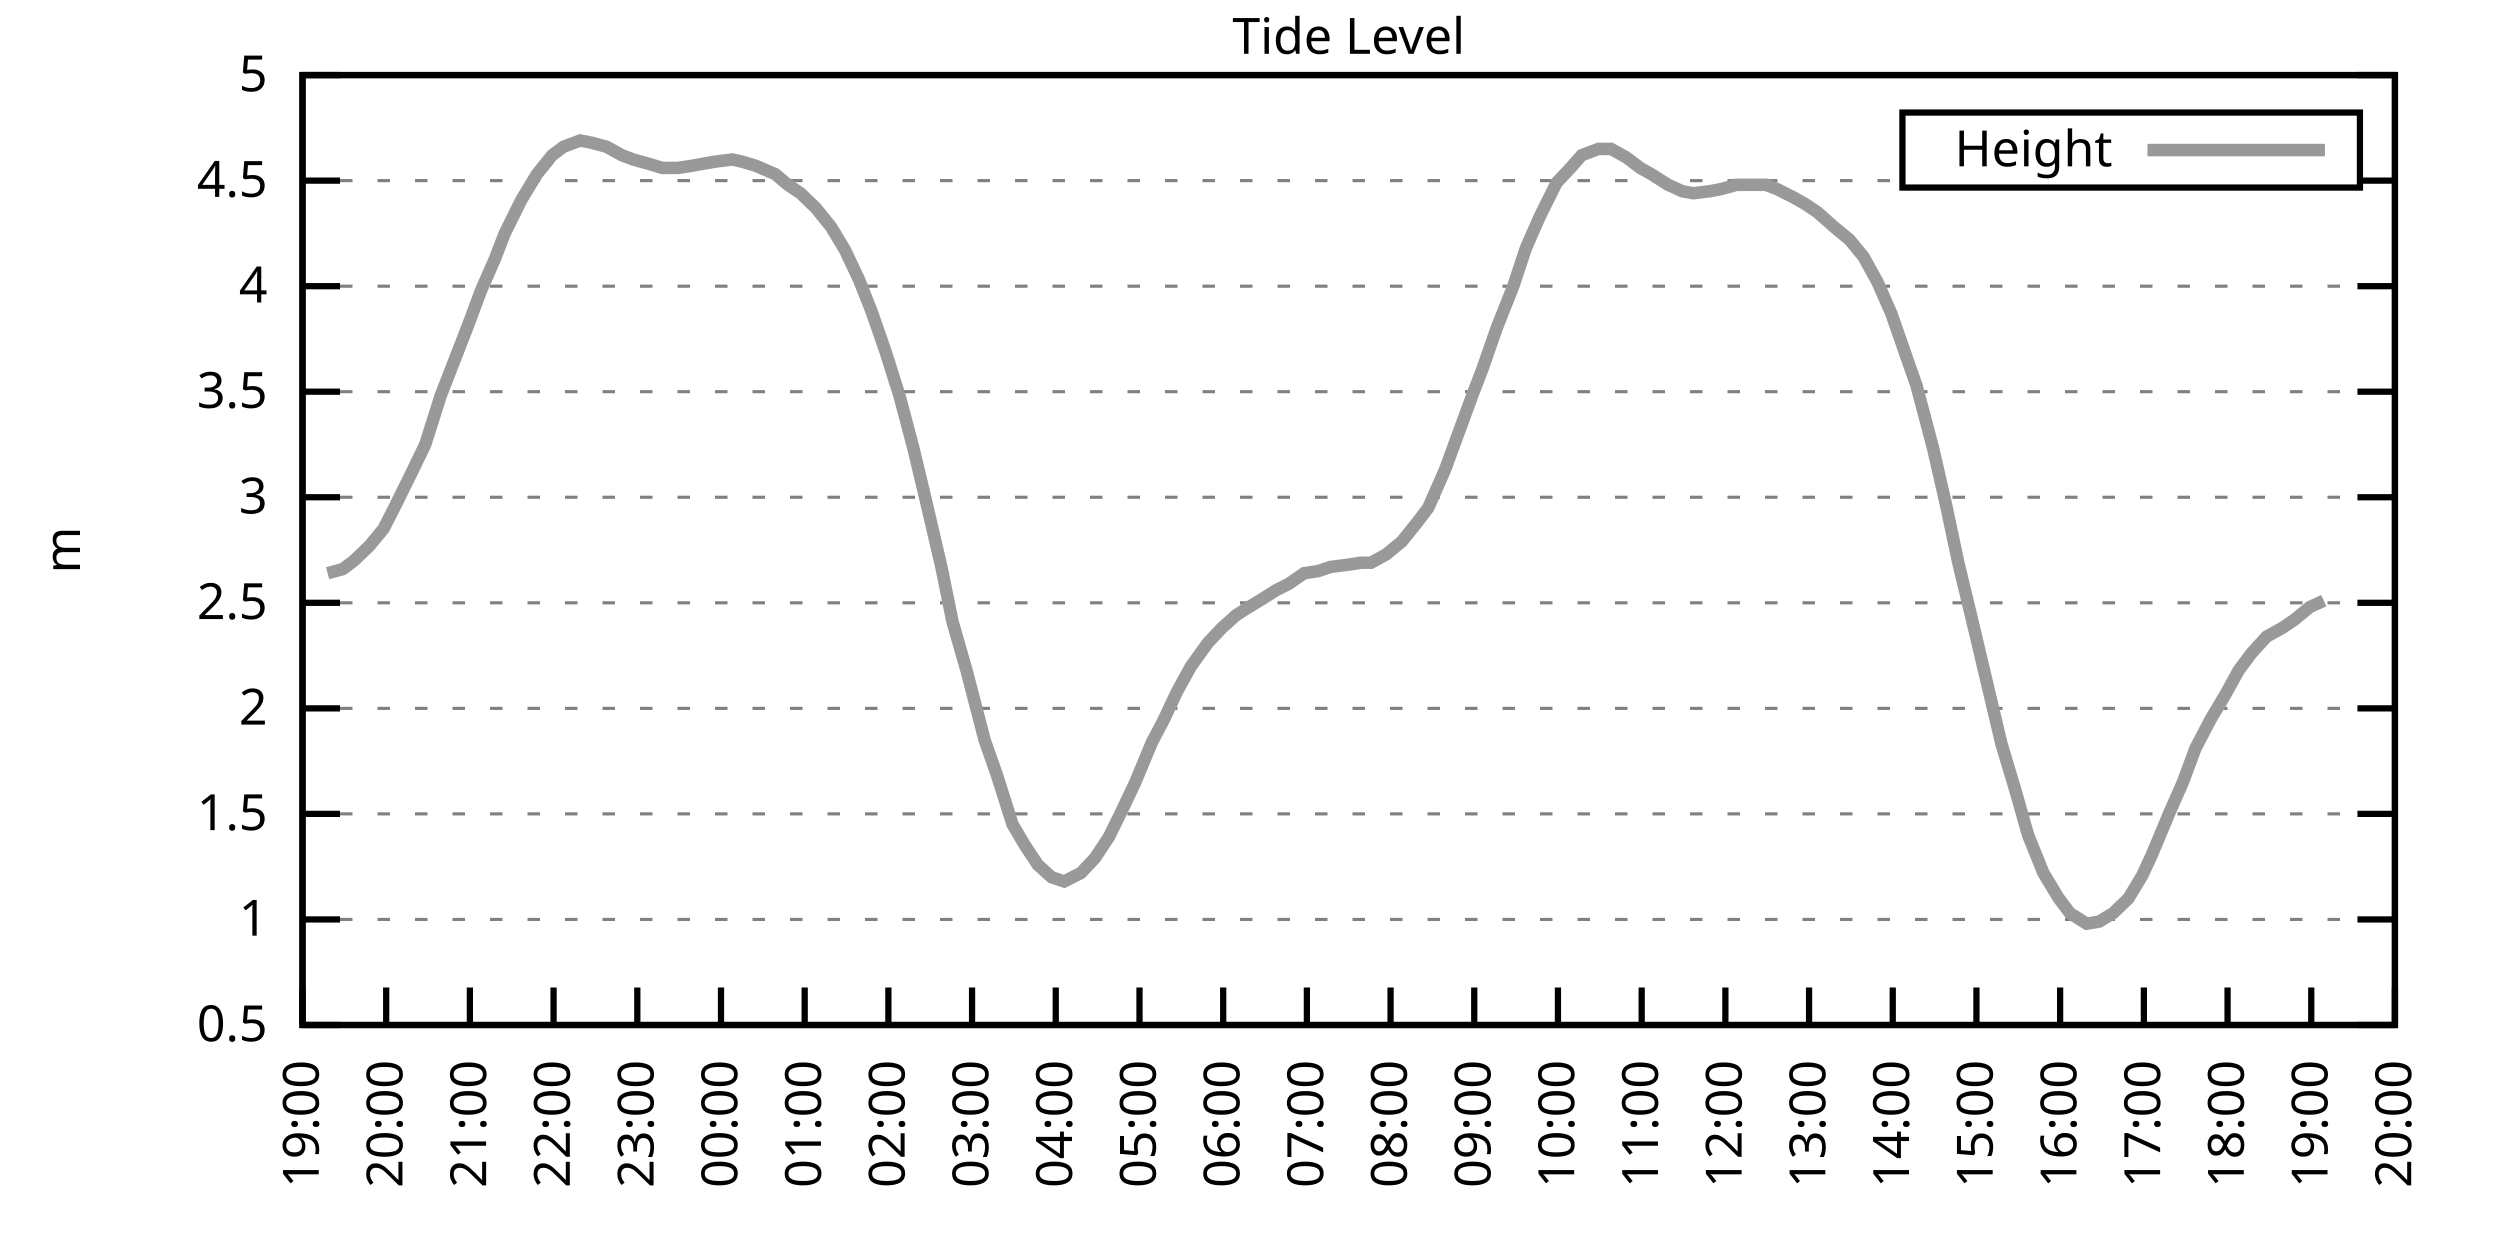
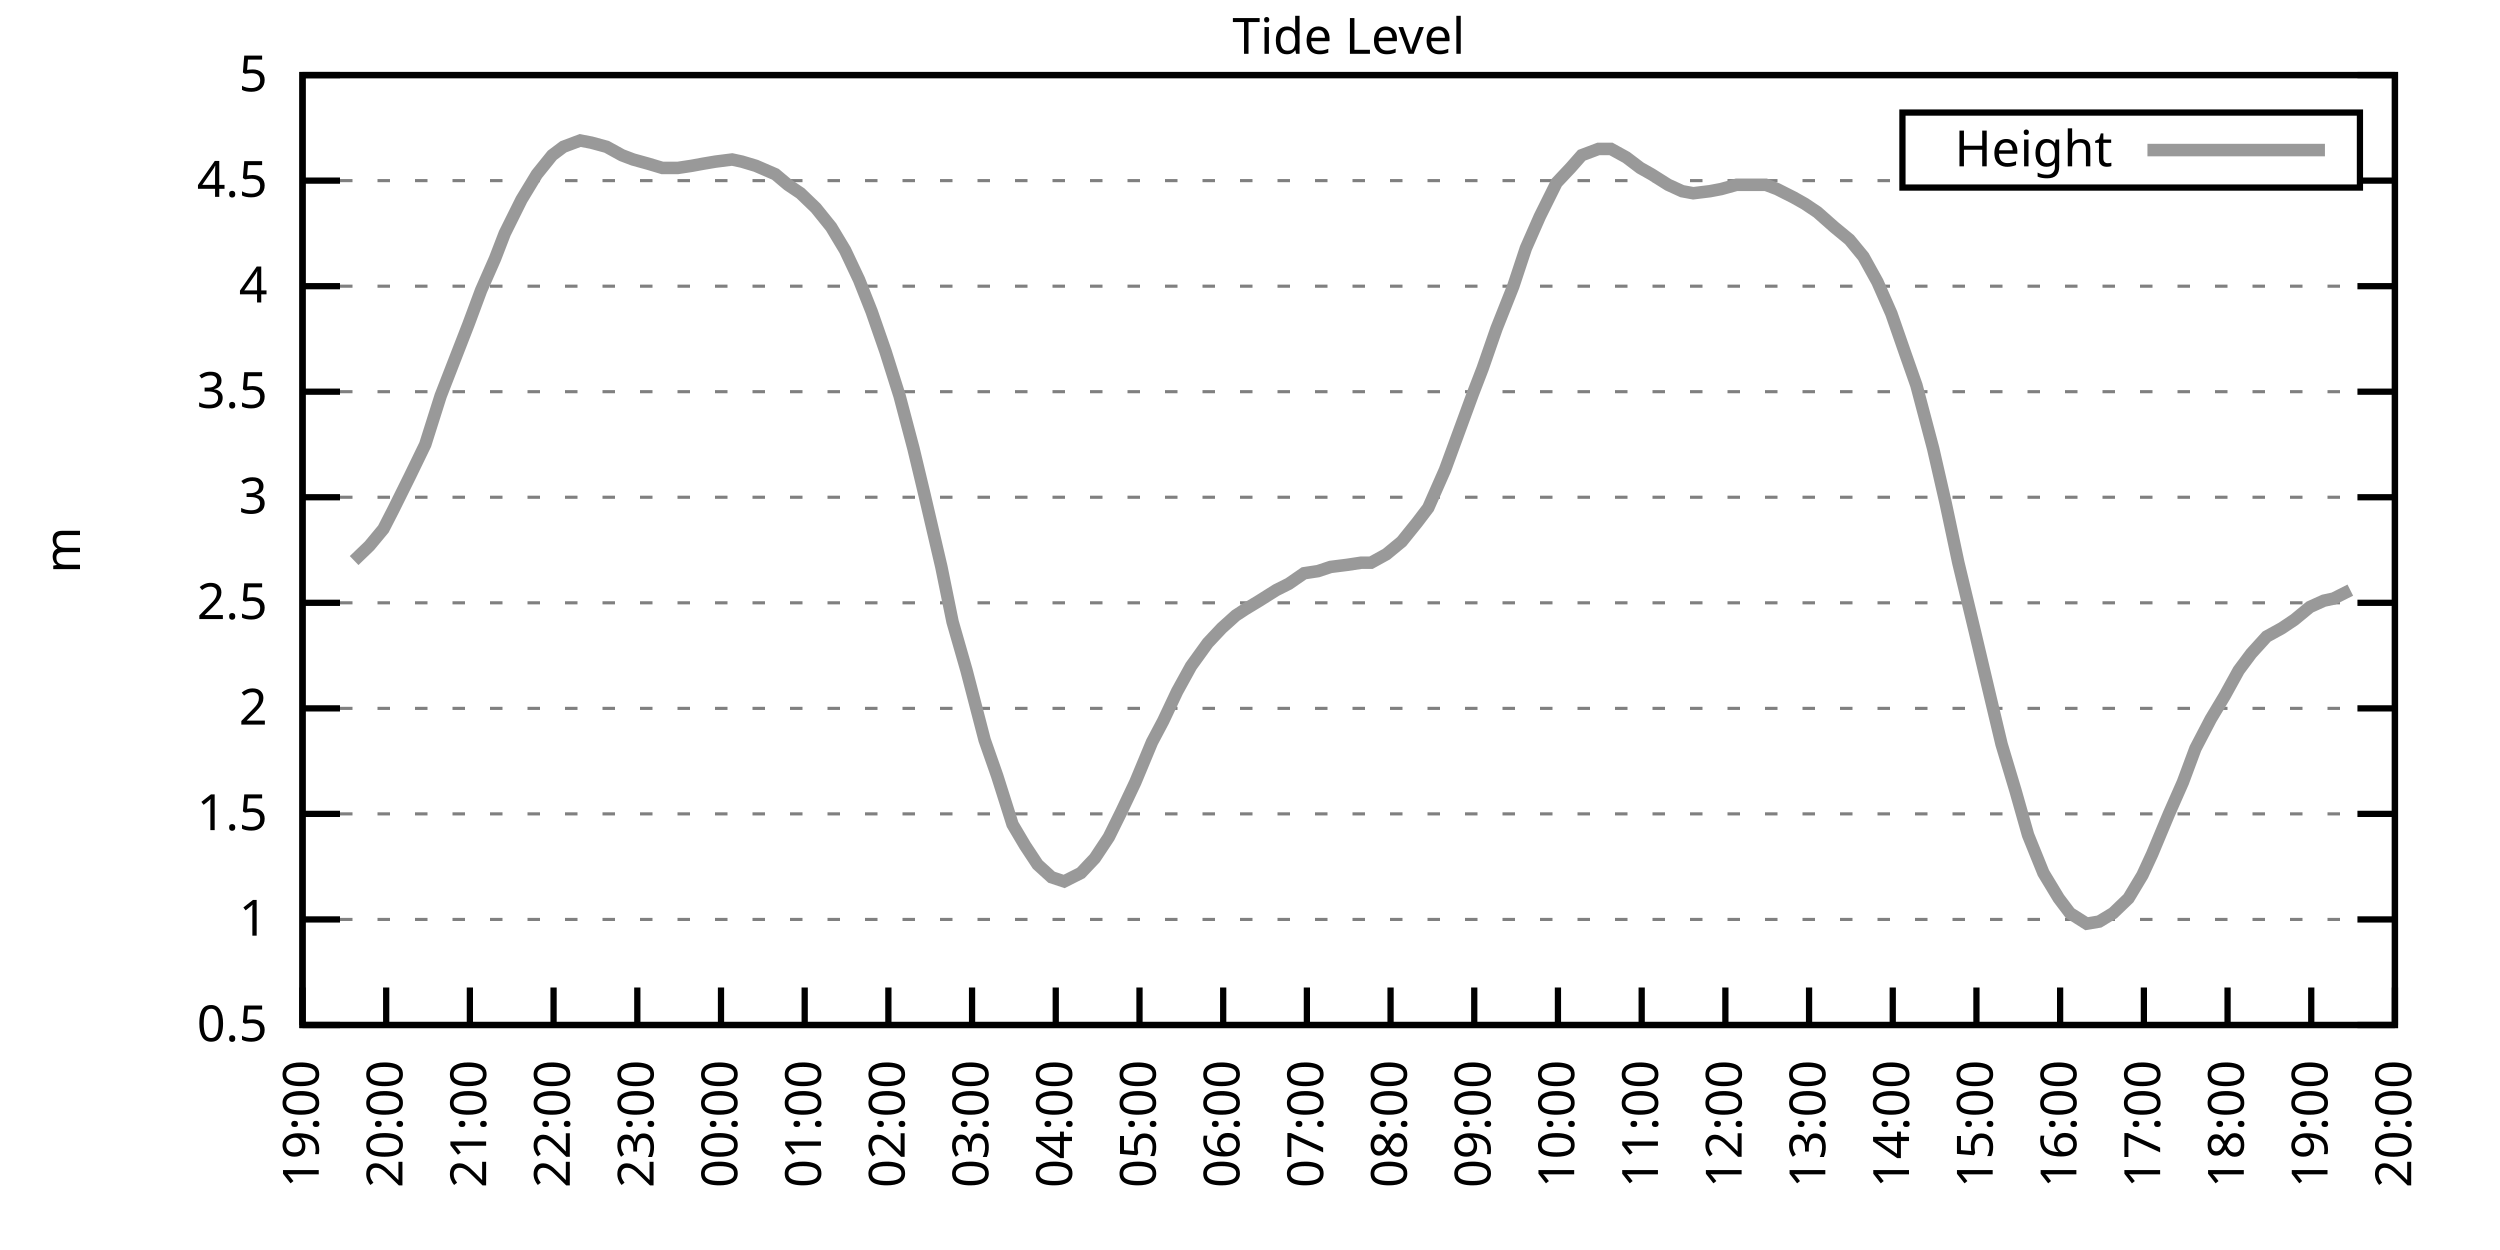
<svg xmlns="http://www.w3.org/2000/svg" xmlns:xlink="http://www.w3.org/1999/xlink" width="400" height="200" viewBox="0 0 400 200">
  <g id="gnuplot_canvas">
    <rect x="0" y="0" width="400" height="200" fill="none" />
    <defs>
      <circle id="gpDot" r="0.5" stroke-width="0.5" stroke="currentColor" />
      <path id="gpPt0" stroke-width="0.333" stroke="currentColor" d="M-1,0 h2 M0,-1 v2" />
      <path id="gpPt1" stroke-width="0.333" stroke="currentColor" d="M-1,-1 L1,1 M1,-1 L-1,1" />
      <path id="gpPt2" stroke-width="0.333" stroke="currentColor" d="M-1,0 L1,0 M0,-1 L0,1 M-1,-1 L1,1 M-1,1 L1,-1" />
      <rect id="gpPt3" stroke-width="0.333" stroke="currentColor" x="-1" y="-1" width="2" height="2" />
      <rect id="gpPt4" stroke-width="0.333" stroke="currentColor" fill="currentColor" x="-1" y="-1" width="2" height="2" />
      <circle id="gpPt5" stroke-width="0.333" stroke="currentColor" cx="0" cy="0" r="1" />
      <use xlink:href="#gpPt5" id="gpPt6" fill="currentColor" stroke="none" />
      <path id="gpPt7" stroke-width="0.333" stroke="currentColor" d="M0,-1.33 L-1.33,0.67 L1.33,0.67 z" />
      <use xlink:href="#gpPt7" id="gpPt8" fill="currentColor" stroke="none" />
      <use xlink:href="#gpPt7" id="gpPt9" stroke="currentColor" transform="rotate(180)" />
      <use xlink:href="#gpPt9" id="gpPt10" fill="currentColor" stroke="none" />
      <use xlink:href="#gpPt3" id="gpPt11" stroke="currentColor" transform="rotate(45)" />
      <use xlink:href="#gpPt11" id="gpPt12" fill="currentColor" stroke="none" />
      <path id="gpPt13" stroke-width="0.333" stroke="currentColor" d="M0,1.330 L1.265,0.411 L0.782,-1.067 L-0.782,-1.076 L-1.265,0.411 z" />
      <use xlink:href="#gpPt13" id="gpPt14" fill="currentColor" stroke="none" />
      <filter id="textbox" filterUnits="objectBoundingBox" x="0" y="0" height="1" width="1">
        <feFlood flood-color="white" flood-opacity="1" result="bgnd" />
        <feComposite in="SourceGraphic" in2="bgnd" operator="atop" />
      </filter>
      <filter id="greybox" filterUnits="objectBoundingBox" x="0" y="0" height="1" width="1">
        <feFlood flood-color="lightgrey" flood-opacity="1" result="grey" />
        <feComposite in="SourceGraphic" in2="grey" operator="atop" />
      </filter>
    </defs>
    <g fill="none" color="white" stroke="currentColor" stroke-width="1.00" stroke-linecap="butt" stroke-linejoin="miter">
</g>
    <g fill="none" color="black" stroke="currentColor" stroke-width="1.00" stroke-linecap="butt" stroke-linejoin="miter">
      <g stroke="none" shape-rendering="crispEdges">
        <polygon fill="rgb(255, 255, 255)" points="48.40,164.00 383.18,164.00 383.18,12.02 48.40,12.02 " />
      </g>
    </g>
    <g fill="none" color="black" stroke="currentColor" stroke-width="1.00" stroke-linecap="butt" stroke-linejoin="miter">
</g>
    <g fill="none" color="black" stroke="black" stroke-width="0.50" stroke-linecap="butt" stroke-linejoin="miter">
</g>
    <g fill="none" color="gray" stroke="currentColor" stroke-width="0.50" stroke-linecap="butt" stroke-linejoin="miter">
      <path stroke="gray" stroke-dasharray="2,4" class="gridline" d="M48.40,164.00 L383.19,164.00  " />
    </g>
    <g fill="none" color="gray" stroke="gray" stroke-width="1.00" stroke-linecap="butt" stroke-linejoin="miter">
</g>
    <g fill="none" color="black" stroke="currentColor" stroke-width="1.00" stroke-linecap="butt" stroke-linejoin="miter">
      <path stroke="black" d="M48.40,164.00 L54.40,164.00 M383.19,164.00 L377.19,164.00  " />
      <g transform="translate(42.80,166.60)" stroke="none" fill="black" font-family="Sans" font-size="8.00" text-anchor="end">
        <text>
          <tspan font-family="Sans"> 0.5</tspan>
        </text>
      </g>
    </g>
    <g fill="none" color="black" stroke="currentColor" stroke-width="1.00" stroke-linecap="butt" stroke-linejoin="miter">
</g>
    <g fill="none" color="black" stroke="black" stroke-width="0.50" stroke-linecap="butt" stroke-linejoin="miter">
</g>
    <g fill="none" color="gray" stroke="currentColor" stroke-width="0.50" stroke-linecap="butt" stroke-linejoin="miter">
      <path stroke="gray" stroke-dasharray="2,4" class="gridline" d="M48.40,147.11 L383.19,147.11  " />
    </g>
    <g fill="none" color="gray" stroke="gray" stroke-width="1.00" stroke-linecap="butt" stroke-linejoin="miter">
</g>
    <g fill="none" color="black" stroke="currentColor" stroke-width="1.00" stroke-linecap="butt" stroke-linejoin="miter">
      <path stroke="black" d="M48.40,147.11 L54.40,147.11 M383.19,147.11 L377.19,147.11  " />
      <g transform="translate(42.80,149.71)" stroke="none" fill="black" font-family="Sans" font-size="8.00" text-anchor="end">
        <text>
          <tspan font-family="Sans"> 1</tspan>
        </text>
      </g>
    </g>
    <g fill="none" color="black" stroke="currentColor" stroke-width="1.00" stroke-linecap="butt" stroke-linejoin="miter">
</g>
    <g fill="none" color="black" stroke="black" stroke-width="0.50" stroke-linecap="butt" stroke-linejoin="miter">
</g>
    <g fill="none" color="gray" stroke="currentColor" stroke-width="0.50" stroke-linecap="butt" stroke-linejoin="miter">
      <path stroke="gray" stroke-dasharray="2,4" class="gridline" d="M48.40,130.22 L383.19,130.22  " />
    </g>
    <g fill="none" color="gray" stroke="gray" stroke-width="1.00" stroke-linecap="butt" stroke-linejoin="miter">
</g>
    <g fill="none" color="black" stroke="currentColor" stroke-width="1.00" stroke-linecap="butt" stroke-linejoin="miter">
      <path stroke="black" d="M48.40,130.22 L54.40,130.22 M383.19,130.22 L377.19,130.22  " />
      <g transform="translate(42.80,132.82)" stroke="none" fill="black" font-family="Sans" font-size="8.00" text-anchor="end">
        <text>
          <tspan font-family="Sans"> 1.5</tspan>
        </text>
      </g>
    </g>
    <g fill="none" color="black" stroke="currentColor" stroke-width="1.00" stroke-linecap="butt" stroke-linejoin="miter">
</g>
    <g fill="none" color="black" stroke="black" stroke-width="0.50" stroke-linecap="butt" stroke-linejoin="miter">
</g>
    <g fill="none" color="gray" stroke="currentColor" stroke-width="0.50" stroke-linecap="butt" stroke-linejoin="miter">
      <path stroke="gray" stroke-dasharray="2,4" class="gridline" d="M48.40,113.34 L383.19,113.34  " />
    </g>
    <g fill="none" color="gray" stroke="gray" stroke-width="1.00" stroke-linecap="butt" stroke-linejoin="miter">
</g>
    <g fill="none" color="black" stroke="currentColor" stroke-width="1.00" stroke-linecap="butt" stroke-linejoin="miter">
      <path stroke="black" d="M48.40,113.34 L54.40,113.34 M383.19,113.34 L377.19,113.34  " />
      <g transform="translate(42.80,115.94)" stroke="none" fill="black" font-family="Sans" font-size="8.00" text-anchor="end">
        <text>
          <tspan font-family="Sans"> 2</tspan>
        </text>
      </g>
    </g>
    <g fill="none" color="black" stroke="currentColor" stroke-width="1.00" stroke-linecap="butt" stroke-linejoin="miter">
</g>
    <g fill="none" color="black" stroke="black" stroke-width="0.50" stroke-linecap="butt" stroke-linejoin="miter">
</g>
    <g fill="none" color="gray" stroke="currentColor" stroke-width="0.50" stroke-linecap="butt" stroke-linejoin="miter">
      <path stroke="gray" stroke-dasharray="2,4" class="gridline" d="M48.40,96.45 L383.19,96.45  " />
    </g>
    <g fill="none" color="gray" stroke="gray" stroke-width="1.00" stroke-linecap="butt" stroke-linejoin="miter">
</g>
    <g fill="none" color="black" stroke="currentColor" stroke-width="1.00" stroke-linecap="butt" stroke-linejoin="miter">
      <path stroke="black" d="M48.40,96.45 L54.40,96.45 M383.19,96.45 L377.19,96.45  " />
      <g transform="translate(42.80,99.05)" stroke="none" fill="black" font-family="Sans" font-size="8.00" text-anchor="end">
        <text>
          <tspan font-family="Sans"> 2.5</tspan>
        </text>
      </g>
    </g>
    <g fill="none" color="black" stroke="currentColor" stroke-width="1.00" stroke-linecap="butt" stroke-linejoin="miter">
</g>
    <g fill="none" color="black" stroke="black" stroke-width="0.50" stroke-linecap="butt" stroke-linejoin="miter">
</g>
    <g fill="none" color="gray" stroke="currentColor" stroke-width="0.50" stroke-linecap="butt" stroke-linejoin="miter">
      <path stroke="gray" stroke-dasharray="2,4" class="gridline" d="M48.40,79.56 L383.19,79.56  " />
    </g>
    <g fill="none" color="gray" stroke="gray" stroke-width="1.00" stroke-linecap="butt" stroke-linejoin="miter">
</g>
    <g fill="none" color="black" stroke="currentColor" stroke-width="1.00" stroke-linecap="butt" stroke-linejoin="miter">
      <path stroke="black" d="M48.40,79.56 L54.40,79.56 M383.19,79.56 L377.19,79.56  " />
      <g transform="translate(42.80,82.16)" stroke="none" fill="black" font-family="Sans" font-size="8.00" text-anchor="end">
        <text>
          <tspan font-family="Sans"> 3</tspan>
        </text>
      </g>
    </g>
    <g fill="none" color="black" stroke="currentColor" stroke-width="1.00" stroke-linecap="butt" stroke-linejoin="miter">
</g>
    <g fill="none" color="black" stroke="black" stroke-width="0.50" stroke-linecap="butt" stroke-linejoin="miter">
</g>
    <g fill="none" color="gray" stroke="currentColor" stroke-width="0.50" stroke-linecap="butt" stroke-linejoin="miter">
      <path stroke="gray" stroke-dasharray="2,4" class="gridline" d="M48.40,62.67 L383.19,62.67  " />
    </g>
    <g fill="none" color="gray" stroke="gray" stroke-width="1.00" stroke-linecap="butt" stroke-linejoin="miter">
</g>
    <g fill="none" color="black" stroke="currentColor" stroke-width="1.00" stroke-linecap="butt" stroke-linejoin="miter">
      <path stroke="black" d="M48.40,62.67 L54.40,62.67 M383.19,62.67 L377.19,62.67  " />
      <g transform="translate(42.80,65.27)" stroke="none" fill="black" font-family="Sans" font-size="8.00" text-anchor="end">
        <text>
          <tspan font-family="Sans"> 3.5</tspan>
        </text>
      </g>
    </g>
    <g fill="none" color="black" stroke="currentColor" stroke-width="1.00" stroke-linecap="butt" stroke-linejoin="miter">
</g>
    <g fill="none" color="black" stroke="black" stroke-width="0.50" stroke-linecap="butt" stroke-linejoin="miter">
</g>
    <g fill="none" color="gray" stroke="currentColor" stroke-width="0.50" stroke-linecap="butt" stroke-linejoin="miter">
      <path stroke="gray" stroke-dasharray="2,4" class="gridline" d="M48.40,45.79 L383.19,45.79  " />
    </g>
    <g fill="none" color="gray" stroke="gray" stroke-width="1.00" stroke-linecap="butt" stroke-linejoin="miter">
</g>
    <g fill="none" color="black" stroke="currentColor" stroke-width="1.00" stroke-linecap="butt" stroke-linejoin="miter">
      <path stroke="black" d="M48.40,45.79 L54.40,45.79 M383.19,45.79 L377.19,45.79  " />
      <g transform="translate(42.80,48.39)" stroke="none" fill="black" font-family="Sans" font-size="8.00" text-anchor="end">
        <text>
          <tspan font-family="Sans"> 4</tspan>
        </text>
      </g>
    </g>
    <g fill="none" color="black" stroke="currentColor" stroke-width="1.00" stroke-linecap="butt" stroke-linejoin="miter">
</g>
    <g fill="none" color="black" stroke="black" stroke-width="0.50" stroke-linecap="butt" stroke-linejoin="miter">
</g>
    <g fill="none" color="gray" stroke="currentColor" stroke-width="0.50" stroke-linecap="butt" stroke-linejoin="miter">
      <path stroke="gray" stroke-dasharray="2,4" class="gridline" d="M48.40,28.90 L304.39,28.90 M377.59,28.90 L383.19,28.90  " />
    </g>
    <g fill="none" color="gray" stroke="gray" stroke-width="1.00" stroke-linecap="butt" stroke-linejoin="miter">
</g>
    <g fill="none" color="black" stroke="currentColor" stroke-width="1.00" stroke-linecap="butt" stroke-linejoin="miter">
      <path stroke="black" d="M48.40,28.90 L54.40,28.90 M383.19,28.90 L377.19,28.90  " />
      <g transform="translate(42.80,31.50)" stroke="none" fill="black" font-family="Sans" font-size="8.00" text-anchor="end">
        <text>
          <tspan font-family="Sans"> 4.5</tspan>
        </text>
      </g>
    </g>
    <g fill="none" color="black" stroke="currentColor" stroke-width="1.00" stroke-linecap="butt" stroke-linejoin="miter">
</g>
    <g fill="none" color="black" stroke="black" stroke-width="0.50" stroke-linecap="butt" stroke-linejoin="miter">
</g>
    <g fill="none" color="gray" stroke="currentColor" stroke-width="0.50" stroke-linecap="butt" stroke-linejoin="miter">
      <path stroke="gray" stroke-dasharray="2,4" class="gridline" d="M48.40,12.01 L383.19,12.01  " />
    </g>
    <g fill="none" color="gray" stroke="gray" stroke-width="1.00" stroke-linecap="butt" stroke-linejoin="miter">
</g>
    <g fill="none" color="black" stroke="currentColor" stroke-width="1.00" stroke-linecap="butt" stroke-linejoin="miter">
      <path stroke="black" d="M48.40,12.01 L54.40,12.01 M383.19,12.01 L377.19,12.01  " />
      <g transform="translate(42.80,14.61)" stroke="none" fill="black" font-family="Sans" font-size="8.00" text-anchor="end">
        <text>
          <tspan font-family="Sans"> 5</tspan>
        </text>
      </g>
    </g>
    <g fill="none" color="black" stroke="currentColor" stroke-width="1.00" stroke-linecap="butt" stroke-linejoin="miter">
      <path stroke="black" d="M48.40,164.00 L48.40,158.00  " />
      <g transform="translate(51.00,169.60) rotate(270.00)" stroke="none" fill="black" font-family="Sans" font-size="8.00" text-anchor="end">
        <text>
          <tspan font-family="Sans">19:00</tspan>
        </text>
      </g>
    </g>
    <g fill="none" color="black" stroke="currentColor" stroke-width="1.00" stroke-linecap="butt" stroke-linejoin="miter">
      <path stroke="black" d="M61.79,164.00 L61.79,158.00  " />
      <g transform="translate(64.39,169.60) rotate(270.00)" stroke="none" fill="black" font-family="Sans" font-size="8.00" text-anchor="end">
        <text>
          <tspan font-family="Sans">20:00</tspan>
        </text>
      </g>
    </g>
    <g fill="none" color="black" stroke="currentColor" stroke-width="1.00" stroke-linecap="butt" stroke-linejoin="miter">
      <path stroke="black" d="M75.18,164.00 L75.18,158.00  " />
      <g transform="translate(77.78,169.60) rotate(270.00)" stroke="none" fill="black" font-family="Sans" font-size="8.00" text-anchor="end">
        <text>
          <tspan font-family="Sans">21:00</tspan>
        </text>
      </g>
    </g>
    <g fill="none" color="black" stroke="currentColor" stroke-width="1.00" stroke-linecap="butt" stroke-linejoin="miter">
      <path stroke="black" d="M88.57,164.00 L88.57,158.00  " />
      <g transform="translate(91.17,169.60) rotate(270.00)" stroke="none" fill="black" font-family="Sans" font-size="8.00" text-anchor="end">
        <text>
          <tspan font-family="Sans">22:00</tspan>
        </text>
      </g>
    </g>
    <g fill="none" color="black" stroke="currentColor" stroke-width="1.00" stroke-linecap="butt" stroke-linejoin="miter">
      <path stroke="black" d="M101.97,164.00 L101.97,158.00  " />
      <g transform="translate(104.57,169.60) rotate(270.00)" stroke="none" fill="black" font-family="Sans" font-size="8.00" text-anchor="end">
        <text>
          <tspan font-family="Sans">23:00</tspan>
        </text>
      </g>
    </g>
    <g fill="none" color="black" stroke="currentColor" stroke-width="1.00" stroke-linecap="butt" stroke-linejoin="miter">
      <path stroke="black" d="M115.36,164.00 L115.36,158.00  " />
      <g transform="translate(117.96,169.60) rotate(270.00)" stroke="none" fill="black" font-family="Sans" font-size="8.00" text-anchor="end">
        <text>
          <tspan font-family="Sans">00:00</tspan>
        </text>
      </g>
    </g>
    <g fill="none" color="black" stroke="currentColor" stroke-width="1.00" stroke-linecap="butt" stroke-linejoin="miter">
      <path stroke="black" d="M128.75,164.00 L128.75,158.00  " />
      <g transform="translate(131.35,169.60) rotate(270.00)" stroke="none" fill="black" font-family="Sans" font-size="8.00" text-anchor="end">
        <text>
          <tspan font-family="Sans">01:00</tspan>
        </text>
      </g>
    </g>
    <g fill="none" color="black" stroke="currentColor" stroke-width="1.00" stroke-linecap="butt" stroke-linejoin="miter">
      <path stroke="black" d="M142.14,164.00 L142.14,158.00  " />
      <g transform="translate(144.74,169.60) rotate(270.00)" stroke="none" fill="black" font-family="Sans" font-size="8.00" text-anchor="end">
        <text>
          <tspan font-family="Sans">02:00</tspan>
        </text>
      </g>
    </g>
    <g fill="none" color="black" stroke="currentColor" stroke-width="1.00" stroke-linecap="butt" stroke-linejoin="miter">
      <path stroke="black" d="M155.53,164.00 L155.53,158.00  " />
      <g transform="translate(158.13,169.60) rotate(270.00)" stroke="none" fill="black" font-family="Sans" font-size="8.00" text-anchor="end">
        <text>
          <tspan font-family="Sans">03:00</tspan>
        </text>
      </g>
    </g>
    <g fill="none" color="black" stroke="currentColor" stroke-width="1.00" stroke-linecap="butt" stroke-linejoin="miter">
      <path stroke="black" d="M168.92,164.00 L168.92,158.00  " />
      <g transform="translate(171.52,169.60) rotate(270.00)" stroke="none" fill="black" font-family="Sans" font-size="8.00" text-anchor="end">
        <text>
          <tspan font-family="Sans">04:00</tspan>
        </text>
      </g>
    </g>
    <g fill="none" color="black" stroke="currentColor" stroke-width="1.00" stroke-linecap="butt" stroke-linejoin="miter">
      <path stroke="black" d="M182.32,164.00 L182.32,158.00  " />
      <g transform="translate(184.92,169.60) rotate(270.00)" stroke="none" fill="black" font-family="Sans" font-size="8.00" text-anchor="end">
        <text>
          <tspan font-family="Sans">05:00</tspan>
        </text>
      </g>
    </g>
    <g fill="none" color="black" stroke="currentColor" stroke-width="1.00" stroke-linecap="butt" stroke-linejoin="miter">
      <path stroke="black" d="M195.71,164.00 L195.71,158.00  " />
      <g transform="translate(198.31,169.60) rotate(270.00)" stroke="none" fill="black" font-family="Sans" font-size="8.00" text-anchor="end">
        <text>
          <tspan font-family="Sans">06:00</tspan>
        </text>
      </g>
    </g>
    <g fill="none" color="black" stroke="currentColor" stroke-width="1.00" stroke-linecap="butt" stroke-linejoin="miter">
      <path stroke="black" d="M209.10,164.00 L209.10,158.00  " />
      <g transform="translate(211.70,169.60) rotate(270.00)" stroke="none" fill="black" font-family="Sans" font-size="8.00" text-anchor="end">
        <text>
          <tspan font-family="Sans">07:00</tspan>
        </text>
      </g>
    </g>
    <g fill="none" color="black" stroke="currentColor" stroke-width="1.00" stroke-linecap="butt" stroke-linejoin="miter">
      <path stroke="black" d="M222.49,164.00 L222.49,158.00  " />
      <g transform="translate(225.09,169.60) rotate(270.00)" stroke="none" fill="black" font-family="Sans" font-size="8.00" text-anchor="end">
        <text>
          <tspan font-family="Sans">08:00</tspan>
        </text>
      </g>
    </g>
    <g fill="none" color="black" stroke="currentColor" stroke-width="1.00" stroke-linecap="butt" stroke-linejoin="miter">
      <path stroke="black" d="M235.88,164.00 L235.88,158.00  " />
      <g transform="translate(238.48,169.60) rotate(270.00)" stroke="none" fill="black" font-family="Sans" font-size="8.00" text-anchor="end">
        <text>
          <tspan font-family="Sans">09:00</tspan>
        </text>
      </g>
    </g>
    <g fill="none" color="black" stroke="currentColor" stroke-width="1.00" stroke-linecap="butt" stroke-linejoin="miter">
      <path stroke="black" d="M249.27,164.00 L249.27,158.00  " />
      <g transform="translate(251.87,169.60) rotate(270.00)" stroke="none" fill="black" font-family="Sans" font-size="8.00" text-anchor="end">
        <text>
          <tspan font-family="Sans">10:00</tspan>
        </text>
      </g>
    </g>
    <g fill="none" color="black" stroke="currentColor" stroke-width="1.00" stroke-linecap="butt" stroke-linejoin="miter">
      <path stroke="black" d="M262.67,164.00 L262.67,158.00  " />
      <g transform="translate(265.27,169.60) rotate(270.00)" stroke="none" fill="black" font-family="Sans" font-size="8.00" text-anchor="end">
        <text>
          <tspan font-family="Sans">11:00</tspan>
        </text>
      </g>
    </g>
    <g fill="none" color="black" stroke="currentColor" stroke-width="1.00" stroke-linecap="butt" stroke-linejoin="miter">
      <path stroke="black" d="M276.06,164.00 L276.06,158.00  " />
      <g transform="translate(278.66,169.60) rotate(270.00)" stroke="none" fill="black" font-family="Sans" font-size="8.00" text-anchor="end">
        <text>
          <tspan font-family="Sans">12:00</tspan>
        </text>
      </g>
    </g>
    <g fill="none" color="black" stroke="currentColor" stroke-width="1.00" stroke-linecap="butt" stroke-linejoin="miter">
      <path stroke="black" d="M289.45,164.00 L289.45,158.00  " />
      <g transform="translate(292.05,169.60) rotate(270.00)" stroke="none" fill="black" font-family="Sans" font-size="8.00" text-anchor="end">
        <text>
          <tspan font-family="Sans">13:00</tspan>
        </text>
      </g>
    </g>
    <g fill="none" color="black" stroke="currentColor" stroke-width="1.00" stroke-linecap="butt" stroke-linejoin="miter">
      <path stroke="black" d="M302.84,164.00 L302.84,158.00  " />
      <g transform="translate(305.44,169.60) rotate(270.00)" stroke="none" fill="black" font-family="Sans" font-size="8.00" text-anchor="end">
        <text>
          <tspan font-family="Sans">14:00</tspan>
        </text>
      </g>
    </g>
    <g fill="none" color="black" stroke="currentColor" stroke-width="1.00" stroke-linecap="butt" stroke-linejoin="miter">
      <path stroke="black" d="M316.23,164.00 L316.23,158.00  " />
      <g transform="translate(318.83,169.60) rotate(270.00)" stroke="none" fill="black" font-family="Sans" font-size="8.00" text-anchor="end">
        <text>
          <tspan font-family="Sans">15:00</tspan>
        </text>
      </g>
    </g>
    <g fill="none" color="black" stroke="currentColor" stroke-width="1.00" stroke-linecap="butt" stroke-linejoin="miter">
      <path stroke="black" d="M329.62,164.00 L329.62,158.00  " />
      <g transform="translate(332.22,169.60) rotate(270.00)" stroke="none" fill="black" font-family="Sans" font-size="8.00" text-anchor="end">
        <text>
          <tspan font-family="Sans">16:00</tspan>
        </text>
      </g>
    </g>
    <g fill="none" color="black" stroke="currentColor" stroke-width="1.00" stroke-linecap="butt" stroke-linejoin="miter">
      <path stroke="black" d="M343.02,164.00 L343.02,158.00  " />
      <g transform="translate(345.62,169.60) rotate(270.00)" stroke="none" fill="black" font-family="Sans" font-size="8.00" text-anchor="end">
        <text>
          <tspan font-family="Sans">17:00</tspan>
        </text>
      </g>
    </g>
    <g fill="none" color="black" stroke="currentColor" stroke-width="1.00" stroke-linecap="butt" stroke-linejoin="miter">
      <path stroke="black" d="M356.41,164.00 L356.41,158.00  " />
      <g transform="translate(359.01,169.60) rotate(270.00)" stroke="none" fill="black" font-family="Sans" font-size="8.00" text-anchor="end">
        <text>
          <tspan font-family="Sans">18:00</tspan>
        </text>
      </g>
    </g>
    <g fill="none" color="black" stroke="currentColor" stroke-width="1.00" stroke-linecap="butt" stroke-linejoin="miter">
      <path stroke="black" d="M369.80,164.00 L369.80,158.00  " />
      <g transform="translate(372.40,169.60) rotate(270.00)" stroke="none" fill="black" font-family="Sans" font-size="8.00" text-anchor="end">
        <text>
          <tspan font-family="Sans">19:00</tspan>
        </text>
      </g>
    </g>
    <g fill="none" color="black" stroke="currentColor" stroke-width="1.00" stroke-linecap="butt" stroke-linejoin="miter">
      <path stroke="black" d="M383.19,164.00 L383.19,158.00  " />
      <g transform="translate(385.79,169.60) rotate(270.00)" stroke="none" fill="black" font-family="Sans" font-size="8.00" text-anchor="end">
        <text>
          <tspan font-family="Sans">20:00</tspan>
        </text>
      </g>
    </g>
    <g fill="none" color="black" stroke="currentColor" stroke-width="1.00" stroke-linecap="butt" stroke-linejoin="miter">
</g>
    <g fill="none" color="black" stroke="currentColor" stroke-width="1.00" stroke-linecap="butt" stroke-linejoin="miter">
      <path stroke="black" d="M48.40,12.01 L48.40,164.00 L383.19,164.00 L383.19,12.01 L48.40,12.01 Z  " />
    </g>
    <g fill="none" color="black" stroke="currentColor" stroke-width="1.00" stroke-linecap="butt" stroke-linejoin="miter">
</g>
    <g fill="none" color="black" stroke="currentColor" stroke-width="1.00" stroke-linecap="butt" stroke-linejoin="miter">
      <path stroke="black" d="M304.39,30.01 L304.39,18.01 L377.59,18.01 L377.59,30.01 L304.39,30.01 Z  " />
    </g>
    <g id="Tide_level_plot_1">
      <g fill="none" color="white" stroke="black" stroke-width="2.00" stroke-linecap="butt" stroke-linejoin="miter">
</g>
      <g fill="none" color="black" stroke="currentColor" stroke-width="2.00" stroke-linecap="butt" stroke-linejoin="miter">
        <g transform="translate(337.99,26.61)" stroke="none" fill="black" font-family="Sans" font-size="8.00" text-anchor="end">
          <text>
            <tspan font-family="Sans">Height</tspan>
          </text>
        </g>
      </g>
      <g fill="none" color="black" stroke="currentColor" stroke-width="2.00" stroke-linecap="butt" stroke-linejoin="miter">
-         <path stroke="rgb(153, 153, 153)" d="M343.59,24.01 L371.99,24.01 M52.42,91.72 L54.87,91.04 L56.66,89.69 L59.11,87.33 L61.35,84.63 L62.91,81.59   L65.59,76.18 L68.04,71.12 L70.50,63.35 L72.73,57.61 L74.96,51.87 L76.97,46.46 L79.20,41.39 L80.76,37.34   L83.44,31.94 L85.90,27.88 L88.35,24.84 L90.14,23.49 L92.82,22.48 L94.60,22.82 L97.06,23.49 L99.51,24.84   L101.30,25.52 L103.75,26.20 L105.98,26.87 L108.44,26.87 L110.67,26.53 L112.46,26.20 L114.47,25.86 L117.14,25.52   L118.71,25.86 L120.94,26.53 L124.06,27.88 L126.07,29.57 L128.08,30.92 L130.54,33.29 L132.99,36.33 L135.22,40.04   L137.45,44.77 L139.46,49.84 L141.69,56.26 L143.93,63.35 L146.16,71.79 L147.94,79.22 L150.62,90.71 L152.41,99.49   L154.64,107.26 L157.54,118.40 L159.55,124.14 L162.01,131.91 L164.01,135.29 L166.02,138.33 L168.25,140.36 L170.26,141.03   L172.94,139.68 L175.17,137.32 L177.41,133.94 L179.41,129.89 L181.65,125.16 L184.32,118.74 L186.11,115.36 L188.34,110.63   L190.57,106.58 L193.25,102.87 L195.48,100.50 L197.72,98.48 L199.28,97.46 L201.51,96.11 L204.19,94.42 L206.20,93.41   L208.65,91.72 L210.88,91.38 L212.89,90.71 L215.57,90.37 L217.80,90.03 L219.37,90.03 L221.82,88.68 L224.28,86.65   L226.73,83.61 L228.52,81.25 L231.20,75.17 L233.43,69.09 L235.66,63.01 L237.22,58.96 L239.45,52.54 L242.13,45.79   L244.14,39.71 L246.37,34.64 L249.05,29.24 L251.28,26.87 L253.07,24.84 L255.75,23.83 L257.76,23.83 L260.21,25.18   L262.44,26.87 L264.23,27.88 L266.91,29.57 L269.14,30.59 L270.92,30.92 L273.60,30.59 L275.39,30.25 L277.84,29.57   L280.07,29.57 L282.53,29.57 L284.32,30.25 L286.99,31.60 L288.78,32.61 L290.79,33.96 L293.47,36.33 L295.92,38.35   L298.15,41.06 L300.39,45.11 L302.62,50.18 L304.85,56.59 L306.63,61.66 L309.31,71.79 L311.32,80.57 L313.33,90.03   L316.01,101.18 L318.24,110.63 L320.25,119.08 L322.48,126.51 L324.49,133.60 L326.95,139.68 L329.40,143.73 L331.19,146.10   L333.86,147.79 L335.87,147.45 L338.10,146.10 L340.56,143.73 L342.79,140.02 L344.35,136.64 L347.03,130.22 L349.26,125.16   L351.27,119.75 L353.73,115.03 L355.96,111.31 L358.19,107.26 L360.20,104.56 L362.66,101.85 L365.11,100.50 L367.12,99.15   L369.58,97.12 L371.81,96.11  " />
+         <path stroke="rgb(153, 153, 153)" d="M343.59,24.01 L371.99,24.01 M56.66,89.69 L59.11,87.33 L61.35,84.63 L62.91,81.59 L65.59,76.18 L68.04,71.12   L70.50,63.35 L72.73,57.61 L74.96,51.87 L76.97,46.46 L79.20,41.39 L80.76,37.34 L83.44,31.94 L85.90,27.88   L88.35,24.84 L90.14,23.49 L92.82,22.48 L94.60,22.82 L97.06,23.49 L99.51,24.84 L101.30,25.52 L103.75,26.20   L105.98,26.87 L108.44,26.87 L110.67,26.53 L112.46,26.20 L114.47,25.86 L117.14,25.52 L118.71,25.86 L120.94,26.53   L124.06,27.88 L126.07,29.57 L128.08,30.92 L130.54,33.29 L132.99,36.33 L135.22,40.04 L137.45,44.77 L139.46,49.84   L141.69,56.26 L143.93,63.35 L146.16,71.79 L147.94,79.22 L150.62,90.71 L152.41,99.49 L154.64,107.26 L157.54,118.40   L159.55,124.14 L162.01,131.91 L164.01,135.29 L166.02,138.33 L168.25,140.36 L170.26,141.03 L172.94,139.68 L175.17,137.32   L177.41,133.94 L179.41,129.89 L181.65,125.16 L184.32,118.74 L186.11,115.36 L188.34,110.63 L190.57,106.58 L193.25,102.87   L195.48,100.50 L197.72,98.48 L199.28,97.46 L201.51,96.11 L204.19,94.42 L206.20,93.41 L208.65,91.72 L210.88,91.38   L212.89,90.71 L215.57,90.37 L217.80,90.03 L219.37,90.03 L221.82,88.68 L224.28,86.65 L226.73,83.61 L228.52,81.25   L231.20,75.17 L233.43,69.09 L235.66,63.01 L237.22,58.96 L239.45,52.54 L242.13,45.79 L244.14,39.71 L246.37,34.64   L249.05,29.24 L251.28,26.87 L253.07,24.84 L255.75,23.83 L257.76,23.83 L260.21,25.18 L262.44,26.87 L264.23,27.88   L266.91,29.57 L269.14,30.59 L270.92,30.92 L273.60,30.59 L275.39,30.25 L277.84,29.57 L280.07,29.57 L282.53,29.57   L284.32,30.25 L286.99,31.60 L288.78,32.61 L290.79,33.96 L293.47,36.33 L295.92,38.35 L298.15,41.06 L300.39,45.11   L302.62,50.18 L304.85,56.59 L306.63,61.66 L309.31,71.79 L311.32,80.57 L313.33,90.03 L316.01,101.18 L318.24,110.63   L320.25,119.08 L322.48,126.51 L324.49,133.60 L326.95,139.68 L329.40,143.73 L331.19,146.10 L333.86,147.79 L335.87,147.45   L338.10,146.10 L340.56,143.73 L342.79,140.02 L344.35,136.64 L347.03,130.22 L349.26,125.16 L351.27,119.75 L353.73,115.03   L355.96,111.31 L358.19,107.26 L360.20,104.56 L362.66,101.85 L365.11,100.50 L367.12,99.15 L369.58,97.12 L371.81,96.11   L373.37,95.77 L376.05,94.42  " />
      </g>
    </g>
    <g fill="none" color="black" stroke="currentColor" stroke-width="2.00" stroke-linecap="butt" stroke-linejoin="miter">
</g>
    <g fill="none" color="black" stroke="black" stroke-width="1.00" stroke-linecap="butt" stroke-linejoin="miter">
</g>
    <g fill="none" color="black" stroke="currentColor" stroke-width="1.00" stroke-linecap="butt" stroke-linejoin="miter">
      <path stroke="black" d="M48.40,12.01 L48.40,164.00 L383.19,164.00 L383.19,12.01 L48.40,12.01 Z  " />
      <g transform="translate(12.80,88.01) rotate(270.00)" stroke="none" fill="black" font-family="Sans" font-size="8.00" text-anchor="middle">
        <text>
          <tspan font-family="Sans">m</tspan>
        </text>
      </g>
    </g>
    <g fill="none" color="black" stroke="currentColor" stroke-width="1.00" stroke-linecap="butt" stroke-linejoin="miter">
</g>
    <g fill="none" color="black" stroke="currentColor" stroke-width="1.00" stroke-linecap="butt" stroke-linejoin="miter">
      <g transform="translate(215.79,8.61)" stroke="none" fill="black" font-family="Sans" font-size="8.00" text-anchor="middle">
        <text>
          <tspan font-family="Sans">Tide Level</tspan>
        </text>
      </g>
    </g>
    <g fill="none" color="black" stroke="currentColor" stroke-width="1.00" stroke-linecap="butt" stroke-linejoin="miter">
</g>
  </g>
</svg>
